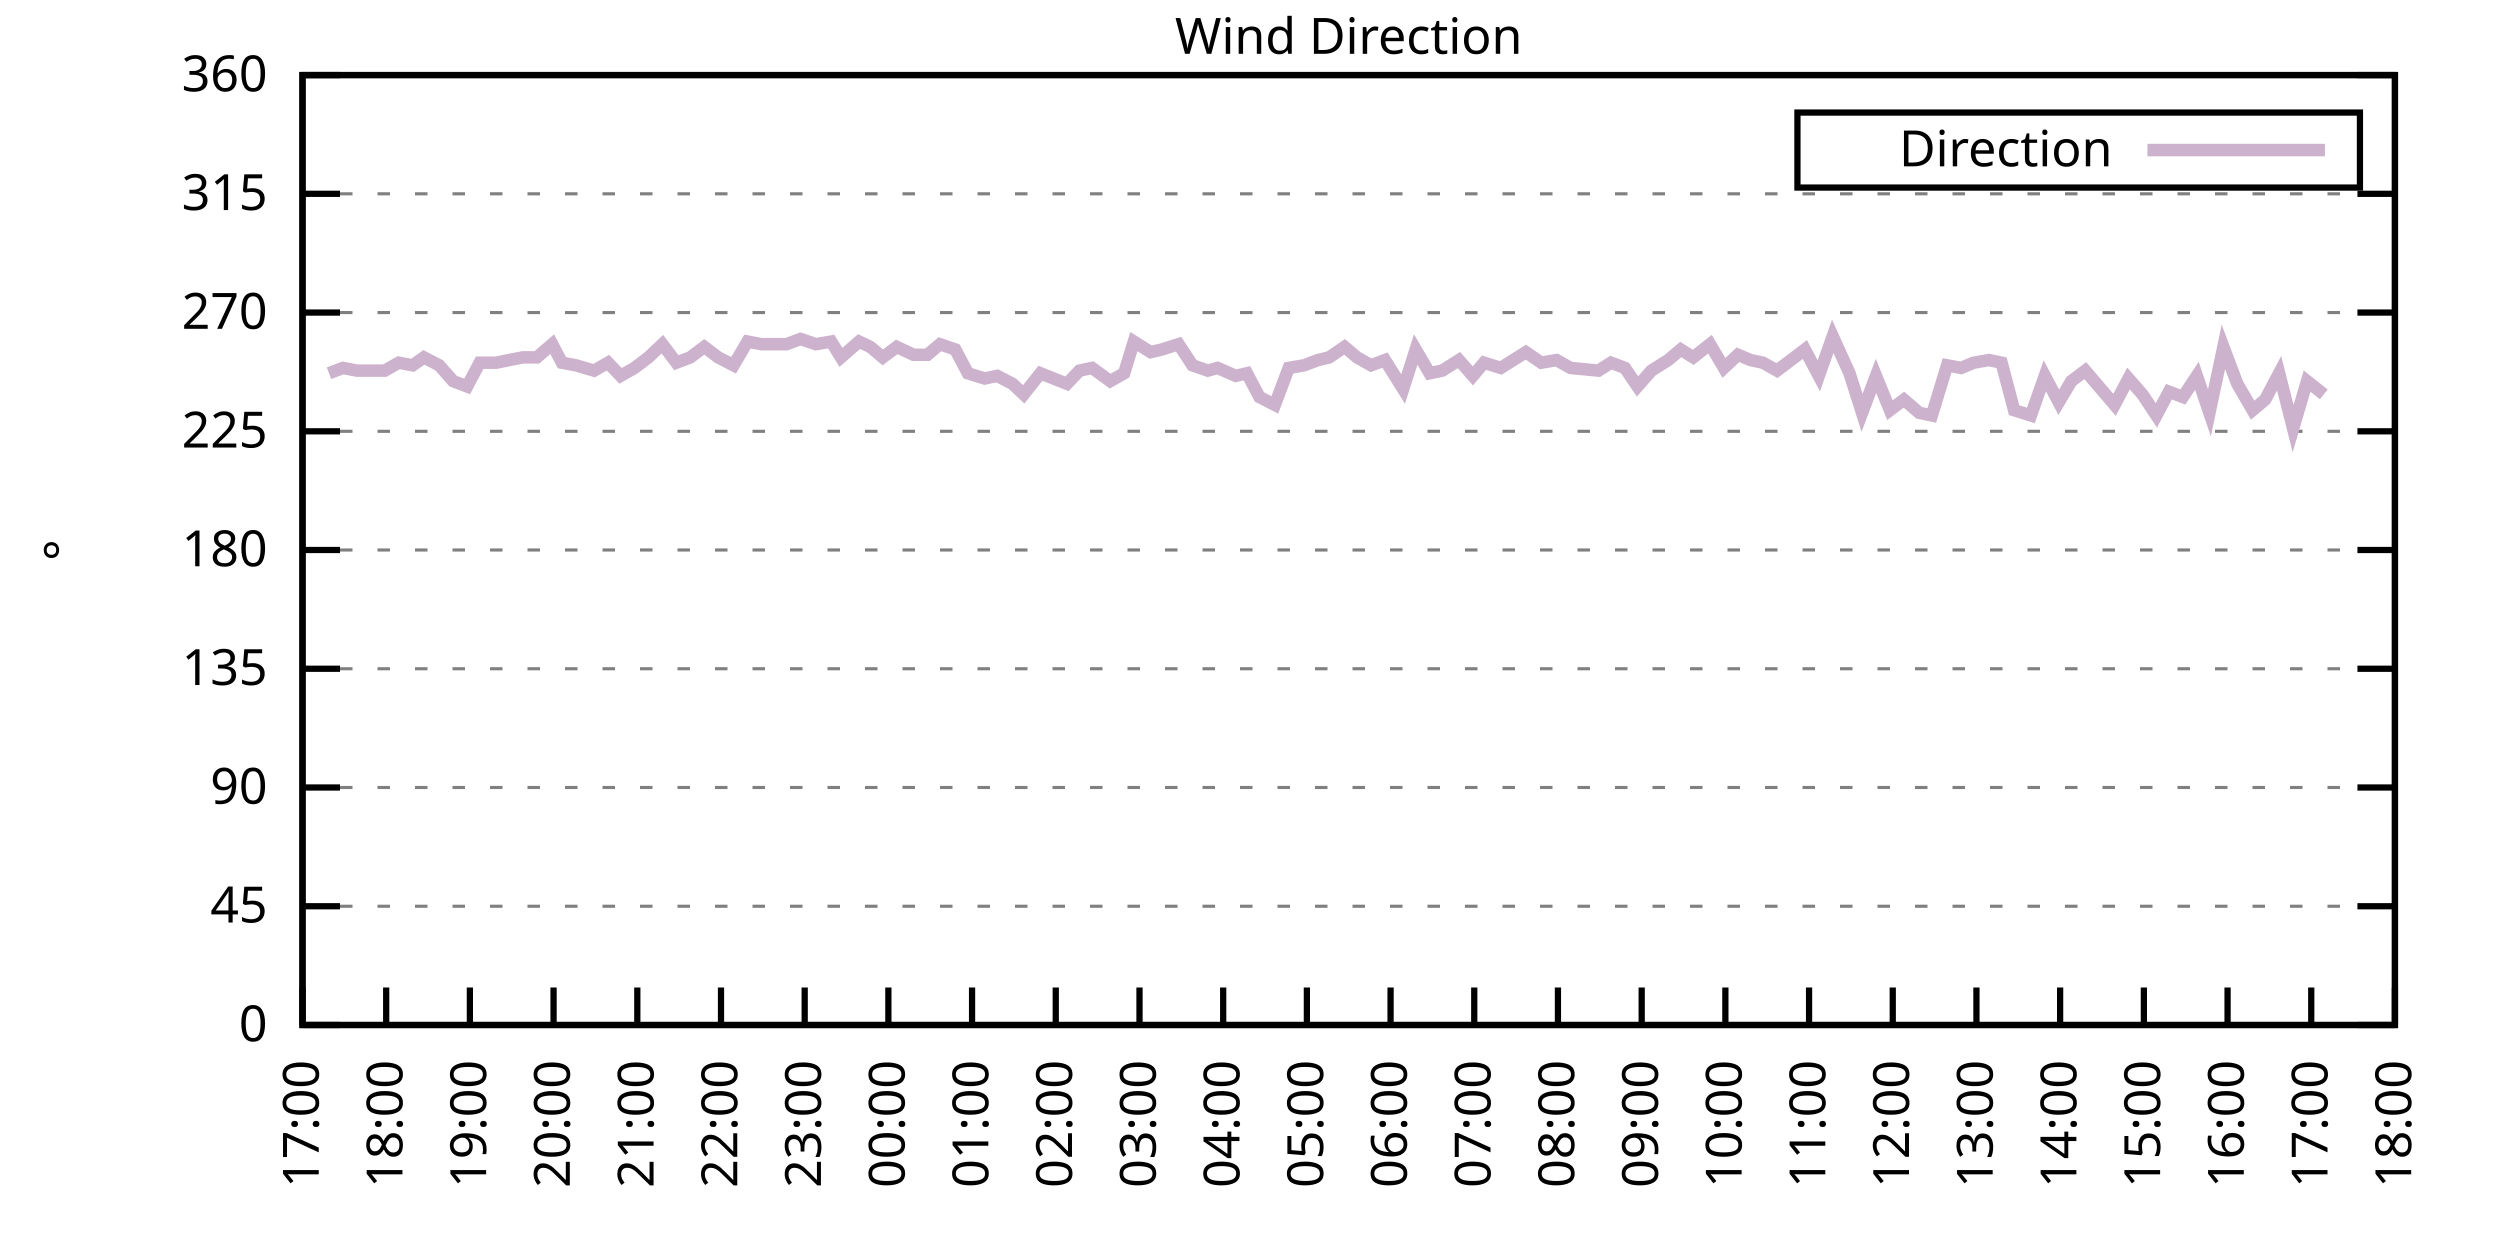
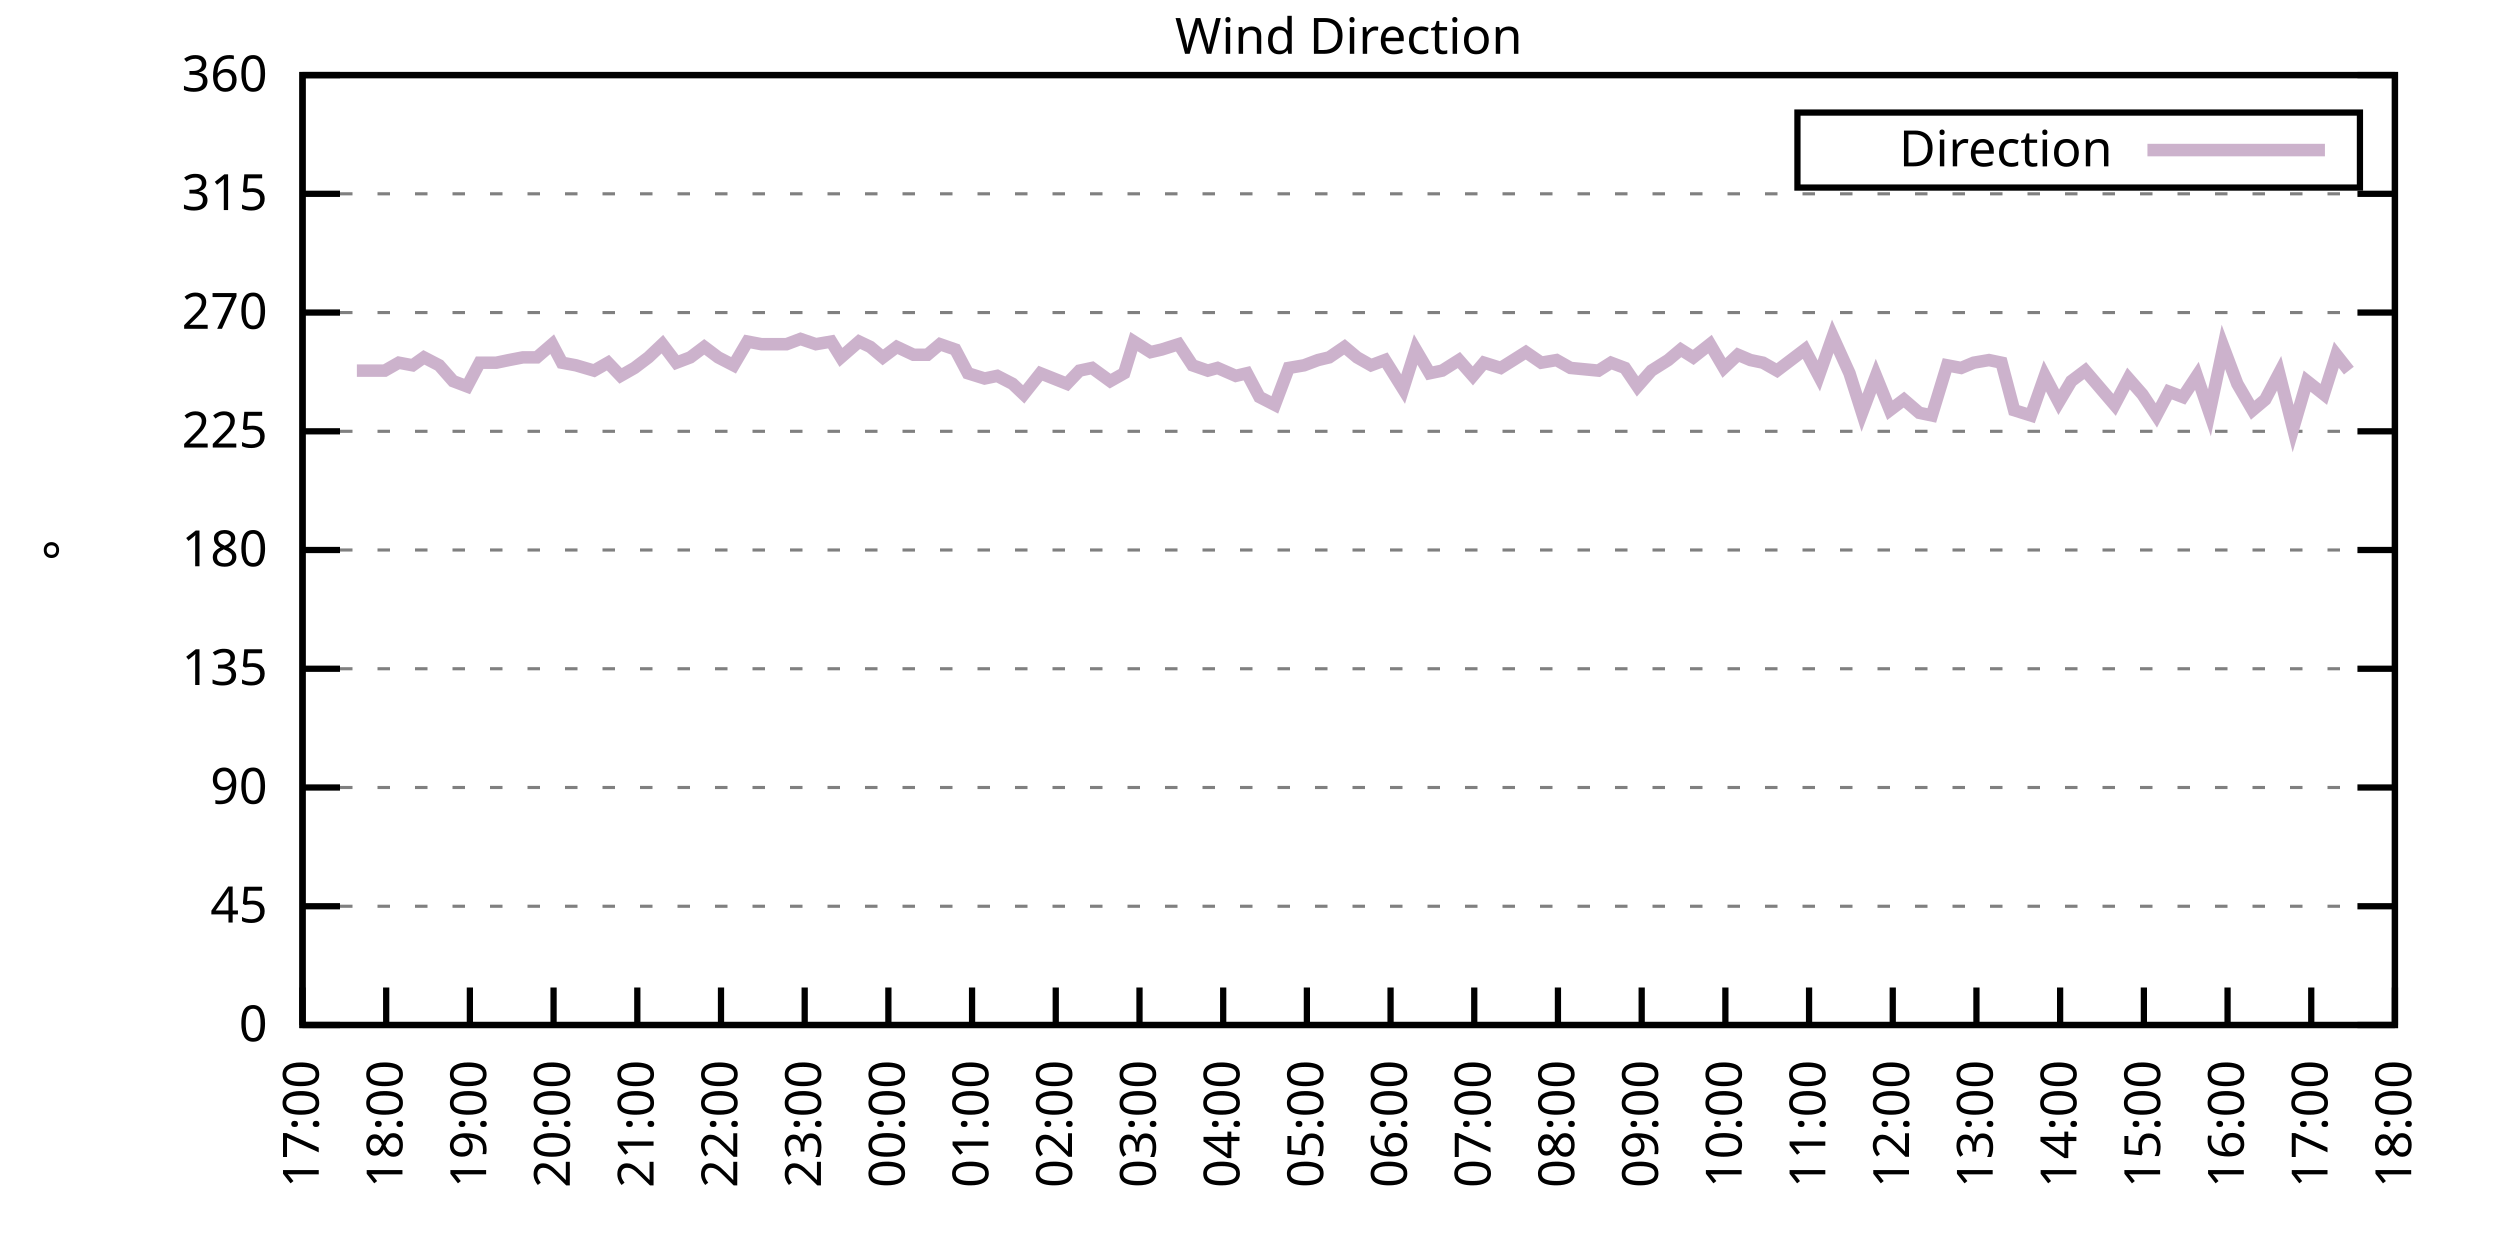
<svg xmlns="http://www.w3.org/2000/svg" xmlns:xlink="http://www.w3.org/1999/xlink" width="400" height="200" viewBox="0 0 400 200">
  <g id="gnuplot_canvas">
    <rect x="0" y="0" width="400" height="200" fill="none" />
    <defs>
      <circle id="gpDot" r="0.5" stroke-width="0.5" stroke="currentColor" />
      <path id="gpPt0" stroke-width="0.333" stroke="currentColor" d="M-1,0 h2 M0,-1 v2" />
      <path id="gpPt1" stroke-width="0.333" stroke="currentColor" d="M-1,-1 L1,1 M1,-1 L-1,1" />
      <path id="gpPt2" stroke-width="0.333" stroke="currentColor" d="M-1,0 L1,0 M0,-1 L0,1 M-1,-1 L1,1 M-1,1 L1,-1" />
      <rect id="gpPt3" stroke-width="0.333" stroke="currentColor" x="-1" y="-1" width="2" height="2" />
      <rect id="gpPt4" stroke-width="0.333" stroke="currentColor" fill="currentColor" x="-1" y="-1" width="2" height="2" />
      <circle id="gpPt5" stroke-width="0.333" stroke="currentColor" cx="0" cy="0" r="1" />
      <use xlink:href="#gpPt5" id="gpPt6" fill="currentColor" stroke="none" />
      <path id="gpPt7" stroke-width="0.333" stroke="currentColor" d="M0,-1.33 L-1.33,0.67 L1.33,0.67 z" />
      <use xlink:href="#gpPt7" id="gpPt8" fill="currentColor" stroke="none" />
      <use xlink:href="#gpPt7" id="gpPt9" stroke="currentColor" transform="rotate(180)" />
      <use xlink:href="#gpPt9" id="gpPt10" fill="currentColor" stroke="none" />
      <use xlink:href="#gpPt3" id="gpPt11" stroke="currentColor" transform="rotate(45)" />
      <use xlink:href="#gpPt11" id="gpPt12" fill="currentColor" stroke="none" />
      <path id="gpPt13" stroke-width="0.333" stroke="currentColor" d="M0,1.330 L1.265,0.411 L0.782,-1.067 L-0.782,-1.076 L-1.265,0.411 z" />
      <use xlink:href="#gpPt13" id="gpPt14" fill="currentColor" stroke="none" />
      <filter id="textbox" filterUnits="objectBoundingBox" x="0" y="0" height="1" width="1">
        <feFlood flood-color="white" flood-opacity="1" result="bgnd" />
        <feComposite in="SourceGraphic" in2="bgnd" operator="atop" />
      </filter>
      <filter id="greybox" filterUnits="objectBoundingBox" x="0" y="0" height="1" width="1">
        <feFlood flood-color="lightgrey" flood-opacity="1" result="grey" />
        <feComposite in="SourceGraphic" in2="grey" operator="atop" />
      </filter>
    </defs>
    <g fill="none" color="white" stroke="currentColor" stroke-width="1.00" stroke-linecap="butt" stroke-linejoin="miter">
</g>
    <g fill="none" color="black" stroke="currentColor" stroke-width="1.00" stroke-linecap="butt" stroke-linejoin="miter">
      <g stroke="none" shape-rendering="crispEdges">
        <polygon fill="rgb(255, 255, 255)" points="48.40,164.00 383.18,164.00 383.18,12.02 48.40,12.02 " />
      </g>
    </g>
    <g fill="none" color="black" stroke="currentColor" stroke-width="1.00" stroke-linecap="butt" stroke-linejoin="miter">
</g>
    <g fill="none" color="black" stroke="black" stroke-width="0.50" stroke-linecap="butt" stroke-linejoin="miter">
</g>
    <g fill="none" color="gray" stroke="currentColor" stroke-width="0.50" stroke-linecap="butt" stroke-linejoin="miter">
      <path stroke="gray" stroke-dasharray="2,4" class="gridline" d="M48.40,164.00 L383.19,164.00  " />
    </g>
    <g fill="none" color="gray" stroke="gray" stroke-width="1.00" stroke-linecap="butt" stroke-linejoin="miter">
</g>
    <g fill="none" color="black" stroke="currentColor" stroke-width="1.00" stroke-linecap="butt" stroke-linejoin="miter">
      <path stroke="black" d="M48.40,164.00 L54.40,164.00 M383.19,164.00 L377.19,164.00  " />
      <g transform="translate(42.80,166.60)" stroke="none" fill="black" font-family="Sans" font-size="8.00" text-anchor="end">
        <text>
          <tspan font-family="Sans"> 0</tspan>
        </text>
      </g>
    </g>
    <g fill="none" color="black" stroke="currentColor" stroke-width="1.00" stroke-linecap="butt" stroke-linejoin="miter">
</g>
    <g fill="none" color="black" stroke="black" stroke-width="0.50" stroke-linecap="butt" stroke-linejoin="miter">
</g>
    <g fill="none" color="gray" stroke="currentColor" stroke-width="0.50" stroke-linecap="butt" stroke-linejoin="miter">
      <path stroke="gray" stroke-dasharray="2,4" class="gridline" d="M48.40,145.00 L383.19,145.00  " />
    </g>
    <g fill="none" color="gray" stroke="gray" stroke-width="1.00" stroke-linecap="butt" stroke-linejoin="miter">
</g>
    <g fill="none" color="black" stroke="currentColor" stroke-width="1.00" stroke-linecap="butt" stroke-linejoin="miter">
      <path stroke="black" d="M48.40,145.00 L54.40,145.00 M383.19,145.00 L377.19,145.00  " />
      <g transform="translate(42.80,147.60)" stroke="none" fill="black" font-family="Sans" font-size="8.00" text-anchor="end">
        <text>
          <tspan font-family="Sans"> 45</tspan>
        </text>
      </g>
    </g>
    <g fill="none" color="black" stroke="currentColor" stroke-width="1.00" stroke-linecap="butt" stroke-linejoin="miter">
</g>
    <g fill="none" color="black" stroke="black" stroke-width="0.50" stroke-linecap="butt" stroke-linejoin="miter">
</g>
    <g fill="none" color="gray" stroke="currentColor" stroke-width="0.50" stroke-linecap="butt" stroke-linejoin="miter">
      <path stroke="gray" stroke-dasharray="2,4" class="gridline" d="M48.40,126.00 L383.19,126.00  " />
    </g>
    <g fill="none" color="gray" stroke="gray" stroke-width="1.00" stroke-linecap="butt" stroke-linejoin="miter">
</g>
    <g fill="none" color="black" stroke="currentColor" stroke-width="1.00" stroke-linecap="butt" stroke-linejoin="miter">
      <path stroke="black" d="M48.40,126.00 L54.40,126.00 M383.19,126.00 L377.19,126.00  " />
      <g transform="translate(42.80,128.60)" stroke="none" fill="black" font-family="Sans" font-size="8.00" text-anchor="end">
        <text>
          <tspan font-family="Sans"> 90</tspan>
        </text>
      </g>
    </g>
    <g fill="none" color="black" stroke="currentColor" stroke-width="1.00" stroke-linecap="butt" stroke-linejoin="miter">
</g>
    <g fill="none" color="black" stroke="black" stroke-width="0.50" stroke-linecap="butt" stroke-linejoin="miter">
</g>
    <g fill="none" color="gray" stroke="currentColor" stroke-width="0.50" stroke-linecap="butt" stroke-linejoin="miter">
      <path stroke="gray" stroke-dasharray="2,4" class="gridline" d="M48.40,107.00 L383.19,107.00  " />
    </g>
    <g fill="none" color="gray" stroke="gray" stroke-width="1.00" stroke-linecap="butt" stroke-linejoin="miter">
</g>
    <g fill="none" color="black" stroke="currentColor" stroke-width="1.00" stroke-linecap="butt" stroke-linejoin="miter">
      <path stroke="black" d="M48.40,107.00 L54.40,107.00 M383.19,107.00 L377.19,107.00  " />
      <g transform="translate(42.80,109.60)" stroke="none" fill="black" font-family="Sans" font-size="8.00" text-anchor="end">
        <text>
          <tspan font-family="Sans"> 135</tspan>
        </text>
      </g>
    </g>
    <g fill="none" color="black" stroke="currentColor" stroke-width="1.00" stroke-linecap="butt" stroke-linejoin="miter">
</g>
    <g fill="none" color="black" stroke="black" stroke-width="0.50" stroke-linecap="butt" stroke-linejoin="miter">
</g>
    <g fill="none" color="gray" stroke="currentColor" stroke-width="0.50" stroke-linecap="butt" stroke-linejoin="miter">
      <path stroke="gray" stroke-dasharray="2,4" class="gridline" d="M48.40,88.00 L383.19,88.00  " />
    </g>
    <g fill="none" color="gray" stroke="gray" stroke-width="1.00" stroke-linecap="butt" stroke-linejoin="miter">
</g>
    <g fill="none" color="black" stroke="currentColor" stroke-width="1.00" stroke-linecap="butt" stroke-linejoin="miter">
      <path stroke="black" d="M48.40,88.00 L54.40,88.00 M383.19,88.00 L377.19,88.00  " />
      <g transform="translate(42.80,90.60)" stroke="none" fill="black" font-family="Sans" font-size="8.00" text-anchor="end">
        <text>
          <tspan font-family="Sans"> 180</tspan>
        </text>
      </g>
    </g>
    <g fill="none" color="black" stroke="currentColor" stroke-width="1.00" stroke-linecap="butt" stroke-linejoin="miter">
</g>
    <g fill="none" color="black" stroke="black" stroke-width="0.50" stroke-linecap="butt" stroke-linejoin="miter">
</g>
    <g fill="none" color="gray" stroke="currentColor" stroke-width="0.50" stroke-linecap="butt" stroke-linejoin="miter">
      <path stroke="gray" stroke-dasharray="2,4" class="gridline" d="M48.40,69.01 L383.19,69.01  " />
    </g>
    <g fill="none" color="gray" stroke="gray" stroke-width="1.00" stroke-linecap="butt" stroke-linejoin="miter">
</g>
    <g fill="none" color="black" stroke="currentColor" stroke-width="1.00" stroke-linecap="butt" stroke-linejoin="miter">
      <path stroke="black" d="M48.40,69.01 L54.40,69.01 M383.19,69.01 L377.19,69.01  " />
      <g transform="translate(42.80,71.61)" stroke="none" fill="black" font-family="Sans" font-size="8.00" text-anchor="end">
        <text>
          <tspan font-family="Sans"> 225</tspan>
        </text>
      </g>
    </g>
    <g fill="none" color="black" stroke="currentColor" stroke-width="1.00" stroke-linecap="butt" stroke-linejoin="miter">
</g>
    <g fill="none" color="black" stroke="black" stroke-width="0.50" stroke-linecap="butt" stroke-linejoin="miter">
</g>
    <g fill="none" color="gray" stroke="currentColor" stroke-width="0.50" stroke-linecap="butt" stroke-linejoin="miter">
      <path stroke="gray" stroke-dasharray="2,4" class="gridline" d="M48.40,50.01 L383.19,50.01  " />
    </g>
    <g fill="none" color="gray" stroke="gray" stroke-width="1.00" stroke-linecap="butt" stroke-linejoin="miter">
</g>
    <g fill="none" color="black" stroke="currentColor" stroke-width="1.00" stroke-linecap="butt" stroke-linejoin="miter">
      <path stroke="black" d="M48.40,50.01 L54.40,50.01 M383.19,50.01 L377.19,50.01  " />
      <g transform="translate(42.80,52.61)" stroke="none" fill="black" font-family="Sans" font-size="8.00" text-anchor="end">
        <text>
          <tspan font-family="Sans"> 270</tspan>
        </text>
      </g>
    </g>
    <g fill="none" color="black" stroke="currentColor" stroke-width="1.00" stroke-linecap="butt" stroke-linejoin="miter">
</g>
    <g fill="none" color="black" stroke="black" stroke-width="0.50" stroke-linecap="butt" stroke-linejoin="miter">
</g>
    <g fill="none" color="gray" stroke="currentColor" stroke-width="0.50" stroke-linecap="butt" stroke-linejoin="miter">
      <path stroke="gray" stroke-dasharray="2,4" class="gridline" d="M48.40,31.01 L383.19,31.01  " />
    </g>
    <g fill="none" color="gray" stroke="gray" stroke-width="1.00" stroke-linecap="butt" stroke-linejoin="miter">
</g>
    <g fill="none" color="black" stroke="currentColor" stroke-width="1.00" stroke-linecap="butt" stroke-linejoin="miter">
      <path stroke="black" d="M48.40,31.01 L54.40,31.01 M383.19,31.01 L377.19,31.01  " />
      <g transform="translate(42.80,33.61)" stroke="none" fill="black" font-family="Sans" font-size="8.00" text-anchor="end">
        <text>
          <tspan font-family="Sans"> 315</tspan>
        </text>
      </g>
    </g>
    <g fill="none" color="black" stroke="currentColor" stroke-width="1.00" stroke-linecap="butt" stroke-linejoin="miter">
</g>
    <g fill="none" color="black" stroke="black" stroke-width="0.50" stroke-linecap="butt" stroke-linejoin="miter">
</g>
    <g fill="none" color="gray" stroke="currentColor" stroke-width="0.50" stroke-linecap="butt" stroke-linejoin="miter">
      <path stroke="gray" stroke-dasharray="2,4" class="gridline" d="M48.40,12.01 L383.19,12.01  " />
    </g>
    <g fill="none" color="gray" stroke="gray" stroke-width="1.00" stroke-linecap="butt" stroke-linejoin="miter">
</g>
    <g fill="none" color="black" stroke="currentColor" stroke-width="1.00" stroke-linecap="butt" stroke-linejoin="miter">
      <path stroke="black" d="M48.40,12.01 L54.40,12.01 M383.19,12.01 L377.19,12.01  " />
      <g transform="translate(42.80,14.61)" stroke="none" fill="black" font-family="Sans" font-size="8.00" text-anchor="end">
        <text>
          <tspan font-family="Sans"> 360</tspan>
        </text>
      </g>
    </g>
    <g fill="none" color="black" stroke="currentColor" stroke-width="1.00" stroke-linecap="butt" stroke-linejoin="miter">
      <path stroke="black" d="M48.40,164.00 L48.40,158.00  " />
      <g transform="translate(51.00,169.60) rotate(270.00)" stroke="none" fill="black" font-family="Sans" font-size="8.00" text-anchor="end">
        <text>
          <tspan font-family="Sans">17:00</tspan>
        </text>
      </g>
    </g>
    <g fill="none" color="black" stroke="currentColor" stroke-width="1.00" stroke-linecap="butt" stroke-linejoin="miter">
      <path stroke="black" d="M61.79,164.00 L61.79,158.00  " />
      <g transform="translate(64.39,169.60) rotate(270.00)" stroke="none" fill="black" font-family="Sans" font-size="8.00" text-anchor="end">
        <text>
          <tspan font-family="Sans">18:00</tspan>
        </text>
      </g>
    </g>
    <g fill="none" color="black" stroke="currentColor" stroke-width="1.00" stroke-linecap="butt" stroke-linejoin="miter">
      <path stroke="black" d="M75.18,164.00 L75.18,158.00  " />
      <g transform="translate(77.78,169.60) rotate(270.00)" stroke="none" fill="black" font-family="Sans" font-size="8.00" text-anchor="end">
        <text>
          <tspan font-family="Sans">19:00</tspan>
        </text>
      </g>
    </g>
    <g fill="none" color="black" stroke="currentColor" stroke-width="1.00" stroke-linecap="butt" stroke-linejoin="miter">
      <path stroke="black" d="M88.57,164.00 L88.57,158.00  " />
      <g transform="translate(91.17,169.60) rotate(270.00)" stroke="none" fill="black" font-family="Sans" font-size="8.00" text-anchor="end">
        <text>
          <tspan font-family="Sans">20:00</tspan>
        </text>
      </g>
    </g>
    <g fill="none" color="black" stroke="currentColor" stroke-width="1.00" stroke-linecap="butt" stroke-linejoin="miter">
      <path stroke="black" d="M101.97,164.00 L101.97,158.00  " />
      <g transform="translate(104.57,169.60) rotate(270.00)" stroke="none" fill="black" font-family="Sans" font-size="8.00" text-anchor="end">
        <text>
          <tspan font-family="Sans">21:00</tspan>
        </text>
      </g>
    </g>
    <g fill="none" color="black" stroke="currentColor" stroke-width="1.00" stroke-linecap="butt" stroke-linejoin="miter">
      <path stroke="black" d="M115.36,164.00 L115.36,158.00  " />
      <g transform="translate(117.96,169.60) rotate(270.00)" stroke="none" fill="black" font-family="Sans" font-size="8.00" text-anchor="end">
        <text>
          <tspan font-family="Sans">22:00</tspan>
        </text>
      </g>
    </g>
    <g fill="none" color="black" stroke="currentColor" stroke-width="1.00" stroke-linecap="butt" stroke-linejoin="miter">
      <path stroke="black" d="M128.75,164.00 L128.75,158.00  " />
      <g transform="translate(131.35,169.60) rotate(270.00)" stroke="none" fill="black" font-family="Sans" font-size="8.00" text-anchor="end">
        <text>
          <tspan font-family="Sans">23:00</tspan>
        </text>
      </g>
    </g>
    <g fill="none" color="black" stroke="currentColor" stroke-width="1.00" stroke-linecap="butt" stroke-linejoin="miter">
      <path stroke="black" d="M142.14,164.00 L142.14,158.00  " />
      <g transform="translate(144.74,169.60) rotate(270.00)" stroke="none" fill="black" font-family="Sans" font-size="8.00" text-anchor="end">
        <text>
          <tspan font-family="Sans">00:00</tspan>
        </text>
      </g>
    </g>
    <g fill="none" color="black" stroke="currentColor" stroke-width="1.00" stroke-linecap="butt" stroke-linejoin="miter">
      <path stroke="black" d="M155.53,164.00 L155.53,158.00  " />
      <g transform="translate(158.13,169.60) rotate(270.00)" stroke="none" fill="black" font-family="Sans" font-size="8.00" text-anchor="end">
        <text>
          <tspan font-family="Sans">01:00</tspan>
        </text>
      </g>
    </g>
    <g fill="none" color="black" stroke="currentColor" stroke-width="1.00" stroke-linecap="butt" stroke-linejoin="miter">
      <path stroke="black" d="M168.92,164.00 L168.92,158.00  " />
      <g transform="translate(171.52,169.60) rotate(270.00)" stroke="none" fill="black" font-family="Sans" font-size="8.00" text-anchor="end">
        <text>
          <tspan font-family="Sans">02:00</tspan>
        </text>
      </g>
    </g>
    <g fill="none" color="black" stroke="currentColor" stroke-width="1.00" stroke-linecap="butt" stroke-linejoin="miter">
      <path stroke="black" d="M182.32,164.00 L182.32,158.00  " />
      <g transform="translate(184.92,169.60) rotate(270.00)" stroke="none" fill="black" font-family="Sans" font-size="8.00" text-anchor="end">
        <text>
          <tspan font-family="Sans">03:00</tspan>
        </text>
      </g>
    </g>
    <g fill="none" color="black" stroke="currentColor" stroke-width="1.00" stroke-linecap="butt" stroke-linejoin="miter">
      <path stroke="black" d="M195.71,164.00 L195.71,158.00  " />
      <g transform="translate(198.31,169.60) rotate(270.00)" stroke="none" fill="black" font-family="Sans" font-size="8.00" text-anchor="end">
        <text>
          <tspan font-family="Sans">04:00</tspan>
        </text>
      </g>
    </g>
    <g fill="none" color="black" stroke="currentColor" stroke-width="1.00" stroke-linecap="butt" stroke-linejoin="miter">
      <path stroke="black" d="M209.10,164.00 L209.10,158.00  " />
      <g transform="translate(211.70,169.60) rotate(270.00)" stroke="none" fill="black" font-family="Sans" font-size="8.00" text-anchor="end">
        <text>
          <tspan font-family="Sans">05:00</tspan>
        </text>
      </g>
    </g>
    <g fill="none" color="black" stroke="currentColor" stroke-width="1.00" stroke-linecap="butt" stroke-linejoin="miter">
      <path stroke="black" d="M222.49,164.00 L222.49,158.00  " />
      <g transform="translate(225.09,169.60) rotate(270.00)" stroke="none" fill="black" font-family="Sans" font-size="8.00" text-anchor="end">
        <text>
          <tspan font-family="Sans">06:00</tspan>
        </text>
      </g>
    </g>
    <g fill="none" color="black" stroke="currentColor" stroke-width="1.00" stroke-linecap="butt" stroke-linejoin="miter">
      <path stroke="black" d="M235.88,164.00 L235.88,158.00  " />
      <g transform="translate(238.48,169.60) rotate(270.00)" stroke="none" fill="black" font-family="Sans" font-size="8.00" text-anchor="end">
        <text>
          <tspan font-family="Sans">07:00</tspan>
        </text>
      </g>
    </g>
    <g fill="none" color="black" stroke="currentColor" stroke-width="1.00" stroke-linecap="butt" stroke-linejoin="miter">
      <path stroke="black" d="M249.27,164.00 L249.27,158.00  " />
      <g transform="translate(251.87,169.60) rotate(270.00)" stroke="none" fill="black" font-family="Sans" font-size="8.00" text-anchor="end">
        <text>
          <tspan font-family="Sans">08:00</tspan>
        </text>
      </g>
    </g>
    <g fill="none" color="black" stroke="currentColor" stroke-width="1.00" stroke-linecap="butt" stroke-linejoin="miter">
      <path stroke="black" d="M262.67,164.00 L262.67,158.00  " />
      <g transform="translate(265.27,169.60) rotate(270.00)" stroke="none" fill="black" font-family="Sans" font-size="8.00" text-anchor="end">
        <text>
          <tspan font-family="Sans">09:00</tspan>
        </text>
      </g>
    </g>
    <g fill="none" color="black" stroke="currentColor" stroke-width="1.00" stroke-linecap="butt" stroke-linejoin="miter">
      <path stroke="black" d="M276.06,164.00 L276.06,158.00  " />
      <g transform="translate(278.66,169.60) rotate(270.00)" stroke="none" fill="black" font-family="Sans" font-size="8.00" text-anchor="end">
        <text>
          <tspan font-family="Sans">10:00</tspan>
        </text>
      </g>
    </g>
    <g fill="none" color="black" stroke="currentColor" stroke-width="1.00" stroke-linecap="butt" stroke-linejoin="miter">
      <path stroke="black" d="M289.45,164.00 L289.45,158.00  " />
      <g transform="translate(292.05,169.60) rotate(270.00)" stroke="none" fill="black" font-family="Sans" font-size="8.00" text-anchor="end">
        <text>
          <tspan font-family="Sans">11:00</tspan>
        </text>
      </g>
    </g>
    <g fill="none" color="black" stroke="currentColor" stroke-width="1.00" stroke-linecap="butt" stroke-linejoin="miter">
      <path stroke="black" d="M302.84,164.00 L302.84,158.00  " />
      <g transform="translate(305.44,169.60) rotate(270.00)" stroke="none" fill="black" font-family="Sans" font-size="8.00" text-anchor="end">
        <text>
          <tspan font-family="Sans">12:00</tspan>
        </text>
      </g>
    </g>
    <g fill="none" color="black" stroke="currentColor" stroke-width="1.00" stroke-linecap="butt" stroke-linejoin="miter">
      <path stroke="black" d="M316.23,164.00 L316.23,158.00  " />
      <g transform="translate(318.83,169.60) rotate(270.00)" stroke="none" fill="black" font-family="Sans" font-size="8.00" text-anchor="end">
        <text>
          <tspan font-family="Sans">13:00</tspan>
        </text>
      </g>
    </g>
    <g fill="none" color="black" stroke="currentColor" stroke-width="1.00" stroke-linecap="butt" stroke-linejoin="miter">
      <path stroke="black" d="M329.62,164.00 L329.62,158.00  " />
      <g transform="translate(332.22,169.60) rotate(270.00)" stroke="none" fill="black" font-family="Sans" font-size="8.00" text-anchor="end">
        <text>
          <tspan font-family="Sans">14:00</tspan>
        </text>
      </g>
    </g>
    <g fill="none" color="black" stroke="currentColor" stroke-width="1.00" stroke-linecap="butt" stroke-linejoin="miter">
      <path stroke="black" d="M343.02,164.00 L343.02,158.00  " />
      <g transform="translate(345.62,169.60) rotate(270.00)" stroke="none" fill="black" font-family="Sans" font-size="8.00" text-anchor="end">
        <text>
          <tspan font-family="Sans">15:00</tspan>
        </text>
      </g>
    </g>
    <g fill="none" color="black" stroke="currentColor" stroke-width="1.00" stroke-linecap="butt" stroke-linejoin="miter">
      <path stroke="black" d="M356.41,164.00 L356.41,158.00  " />
      <g transform="translate(359.01,169.60) rotate(270.00)" stroke="none" fill="black" font-family="Sans" font-size="8.00" text-anchor="end">
        <text>
          <tspan font-family="Sans">16:00</tspan>
        </text>
      </g>
    </g>
    <g fill="none" color="black" stroke="currentColor" stroke-width="1.00" stroke-linecap="butt" stroke-linejoin="miter">
      <path stroke="black" d="M369.80,164.00 L369.80,158.00  " />
      <g transform="translate(372.40,169.60) rotate(270.00)" stroke="none" fill="black" font-family="Sans" font-size="8.00" text-anchor="end">
        <text>
          <tspan font-family="Sans">17:00</tspan>
        </text>
      </g>
    </g>
    <g fill="none" color="black" stroke="currentColor" stroke-width="1.00" stroke-linecap="butt" stroke-linejoin="miter">
      <path stroke="black" d="M383.19,164.00 L383.19,158.00  " />
      <g transform="translate(385.79,169.60) rotate(270.00)" stroke="none" fill="black" font-family="Sans" font-size="8.00" text-anchor="end">
        <text>
          <tspan font-family="Sans">18:00</tspan>
        </text>
      </g>
    </g>
    <g fill="none" color="black" stroke="currentColor" stroke-width="1.00" stroke-linecap="butt" stroke-linejoin="miter">
</g>
    <g fill="none" color="black" stroke="currentColor" stroke-width="1.00" stroke-linecap="butt" stroke-linejoin="miter">
      <path stroke="black" d="M48.40,12.01 L48.40,164.00 L383.19,164.00 L383.19,12.01 L48.40,12.01 Z  " />
    </g>
    <g fill="none" color="black" stroke="currentColor" stroke-width="1.00" stroke-linecap="butt" stroke-linejoin="miter">
</g>
    <g fill="none" color="black" stroke="currentColor" stroke-width="1.00" stroke-linecap="butt" stroke-linejoin="miter">
      <path stroke="black" d="M287.59,30.01 L287.59,18.01 L377.59,18.01 L377.59,30.01 L287.59,30.01 Z  " />
    </g>
    <g id="Wind_direction_plot_1">
      <g fill="none" color="white" stroke="black" stroke-width="2.00" stroke-linecap="butt" stroke-linejoin="miter">
</g>
      <g fill="none" color="black" stroke="currentColor" stroke-width="2.00" stroke-linecap="butt" stroke-linejoin="miter">
        <g transform="translate(337.99,26.61)" stroke="none" fill="black" font-family="Sans" font-size="8.00" text-anchor="end">
          <text>
            <tspan font-family="Sans">Direction</tspan>
          </text>
        </g>
      </g>
      <g fill="none" color="black" stroke="currentColor" stroke-width="2.00" stroke-linecap="butt" stroke-linejoin="miter">
-         <path stroke="rgb(204, 178, 204)" d="M343.59,24.01 L371.99,24.01 M52.64,59.72 L54.87,58.87 L57.10,59.30 L59.11,59.30 L61.57,59.30 L63.80,58.03   L66.03,58.45 L67.82,57.18 L70.27,58.45 L72.50,60.98 L74.74,61.83 L76.75,58.03 L79.42,58.03 L81.43,57.61   L83.66,57.18 L85.90,57.18 L88.35,55.07 L89.91,58.03 L92.15,58.45 L95.05,59.30 L97.28,58.03 L99.29,60.14   L101.52,58.87 L103.75,57.18 L105.98,55.07 L108.22,58.03 L110.45,57.18 L112.68,55.50 L114.91,57.18 L117.37,58.45   L119.60,54.65 L121.83,55.07 L123.84,55.07 L125.85,55.07 L128.08,54.23 L130.54,55.07 L132.99,54.65 L134.55,57.18   L137.45,54.65 L139.24,55.50 L141.25,57.18 L143.48,55.50 L146.16,56.76 L148.39,56.76 L150.40,55.07 L152.85,55.92   L154.86,59.72 L157.54,60.56 L159.55,60.14 L162.01,61.41 L163.79,63.10 L166.47,59.72 L170.71,61.41 L172.72,59.30   L174.73,58.87 L177.63,60.98 L179.86,59.72 L181.42,54.65 L184.10,56.34 L185.89,55.92 L188.57,55.07 L190.80,58.45   L193.25,59.30 L194.81,58.87 L197.72,60.14 L199.50,59.72 L201.51,63.52 L203.97,64.78 L206.20,58.87 L208.65,58.45   L210.88,57.61 L212.67,57.18 L215.13,55.50 L217.13,57.18 L219.37,58.45 L221.60,57.61 L224.50,62.25 L226.51,55.92   L228.74,59.72 L230.75,59.30 L233.43,57.61 L235.66,60.14 L237.44,58.03 L240.12,58.87 L242.13,57.61 L244.14,56.34   L246.60,58.03 L249.05,57.61 L251.28,58.87 L255.75,59.30 L257.76,58.03 L259.99,58.87 L262.00,61.83 L264.23,59.30   L266.91,57.61 L268.92,55.92 L270.92,57.18 L273.60,55.07 L275.83,58.87 L278.07,56.76 L280.07,57.61 L282.08,58.03   L284.32,59.30 L286.55,57.61 L288.78,55.92 L291.01,60.14 L293.24,53.81 L295.92,59.72 L297.93,66.05 L300.16,60.14   L302.39,65.63 L304.63,63.94 L307.08,66.05 L309.09,66.47 L311.54,58.45 L313.78,58.87 L315.79,58.03 L318.24,57.61   L320.25,58.03 L322.26,65.63 L324.94,66.47 L327.17,60.14 L329.40,64.36 L331.41,60.98 L333.64,59.30 L338.33,64.78   L340.56,60.56 L342.79,63.10 L345.02,66.47 L347.03,62.67 L349.26,63.52 L351.50,60.14 L353.51,66.05 L355.74,55.50   L357.97,61.41 L360.42,65.63 L362.43,63.94 L364.66,59.72 L366.90,68.58 L369.13,60.98 L371.81,63.10  " />
+         <path stroke="rgb(204, 178, 204)" d="M343.59,24.01 L371.99,24.01 M57.10,59.30 L59.11,59.30 L61.57,59.30 L63.80,58.03 L66.03,58.45 L67.82,57.18   L70.27,58.45 L72.50,60.98 L74.74,61.83 L76.75,58.03 L79.42,58.03 L81.43,57.61 L83.66,57.18 L85.90,57.18   L88.35,55.07 L89.91,58.03 L92.15,58.45 L95.05,59.30 L97.28,58.03 L99.29,60.14 L101.52,58.87 L103.75,57.18   L105.98,55.07 L108.22,58.03 L110.45,57.18 L112.68,55.50 L114.91,57.18 L117.37,58.45 L119.60,54.65 L121.83,55.07   L123.84,55.07 L125.85,55.07 L128.08,54.23 L130.54,55.07 L132.99,54.65 L134.55,57.18 L137.45,54.65 L139.24,55.50   L141.25,57.18 L143.48,55.50 L146.16,56.76 L148.39,56.76 L150.40,55.07 L152.85,55.92 L154.86,59.72 L157.54,60.56   L159.55,60.14 L162.01,61.41 L163.79,63.10 L166.47,59.72 L170.71,61.41 L172.72,59.30 L174.73,58.87 L177.63,60.98   L179.86,59.72 L181.42,54.65 L184.10,56.34 L185.89,55.92 L188.57,55.07 L190.80,58.45 L193.25,59.30 L194.81,58.87   L197.72,60.14 L199.50,59.72 L201.51,63.52 L203.97,64.78 L206.20,58.87 L208.65,58.45 L210.88,57.61 L212.67,57.18   L215.13,55.50 L217.13,57.18 L219.37,58.45 L221.60,57.61 L224.50,62.25 L226.51,55.92 L228.74,59.72 L230.75,59.30   L233.43,57.61 L235.66,60.14 L237.44,58.03 L240.12,58.87 L242.13,57.61 L244.14,56.34 L246.60,58.03 L249.05,57.61   L251.28,58.87 L255.75,59.30 L257.76,58.03 L259.99,58.87 L262.00,61.83 L264.23,59.30 L266.91,57.61 L268.92,55.92   L270.92,57.18 L273.60,55.07 L275.83,58.87 L278.07,56.76 L280.07,57.61 L282.08,58.03 L284.32,59.30 L286.55,57.61   L288.78,55.92 L291.01,60.14 L293.24,53.81 L295.92,59.72 L297.93,66.05 L300.16,60.14 L302.39,65.63 L304.63,63.94   L307.08,66.05 L309.09,66.47 L311.54,58.45 L313.78,58.87 L315.79,58.03 L318.24,57.61 L320.25,58.03 L322.26,65.63   L324.94,66.47 L327.17,60.14 L329.40,64.36 L331.41,60.98 L333.64,59.30 L338.33,64.78 L340.56,60.56 L342.79,63.10   L345.02,66.47 L347.03,62.67 L349.26,63.52 L351.50,60.14 L353.51,66.05 L355.74,55.50 L357.97,61.41 L360.42,65.63   L362.43,63.94 L364.66,59.72 L366.90,68.58 L369.13,60.98 L371.81,63.10 L373.82,56.76 L375.82,59.30  " />
      </g>
    </g>
    <g fill="none" color="black" stroke="currentColor" stroke-width="2.00" stroke-linecap="butt" stroke-linejoin="miter">
</g>
    <g fill="none" color="black" stroke="black" stroke-width="1.00" stroke-linecap="butt" stroke-linejoin="miter">
</g>
    <g fill="none" color="black" stroke="currentColor" stroke-width="1.00" stroke-linecap="butt" stroke-linejoin="miter">
      <path stroke="black" d="M48.40,12.01 L48.40,164.00 L383.19,164.00 L383.19,12.01 L48.40,12.01 Z  " />
      <g transform="translate(12.80,88.01) rotate(270.00)" stroke="none" fill="black" font-family="Sans" font-size="8.00" text-anchor="middle">
        <text>
          <tspan font-family="Sans">°</tspan>
        </text>
      </g>
    </g>
    <g fill="none" color="black" stroke="currentColor" stroke-width="1.00" stroke-linecap="butt" stroke-linejoin="miter">
</g>
    <g fill="none" color="black" stroke="currentColor" stroke-width="1.00" stroke-linecap="butt" stroke-linejoin="miter">
      <g transform="translate(215.79,8.61)" stroke="none" fill="black" font-family="Sans" font-size="8.00" text-anchor="middle">
        <text>
          <tspan font-family="Sans">Wind Direction</tspan>
        </text>
      </g>
    </g>
    <g fill="none" color="black" stroke="currentColor" stroke-width="1.00" stroke-linecap="butt" stroke-linejoin="miter">
</g>
  </g>
</svg>
